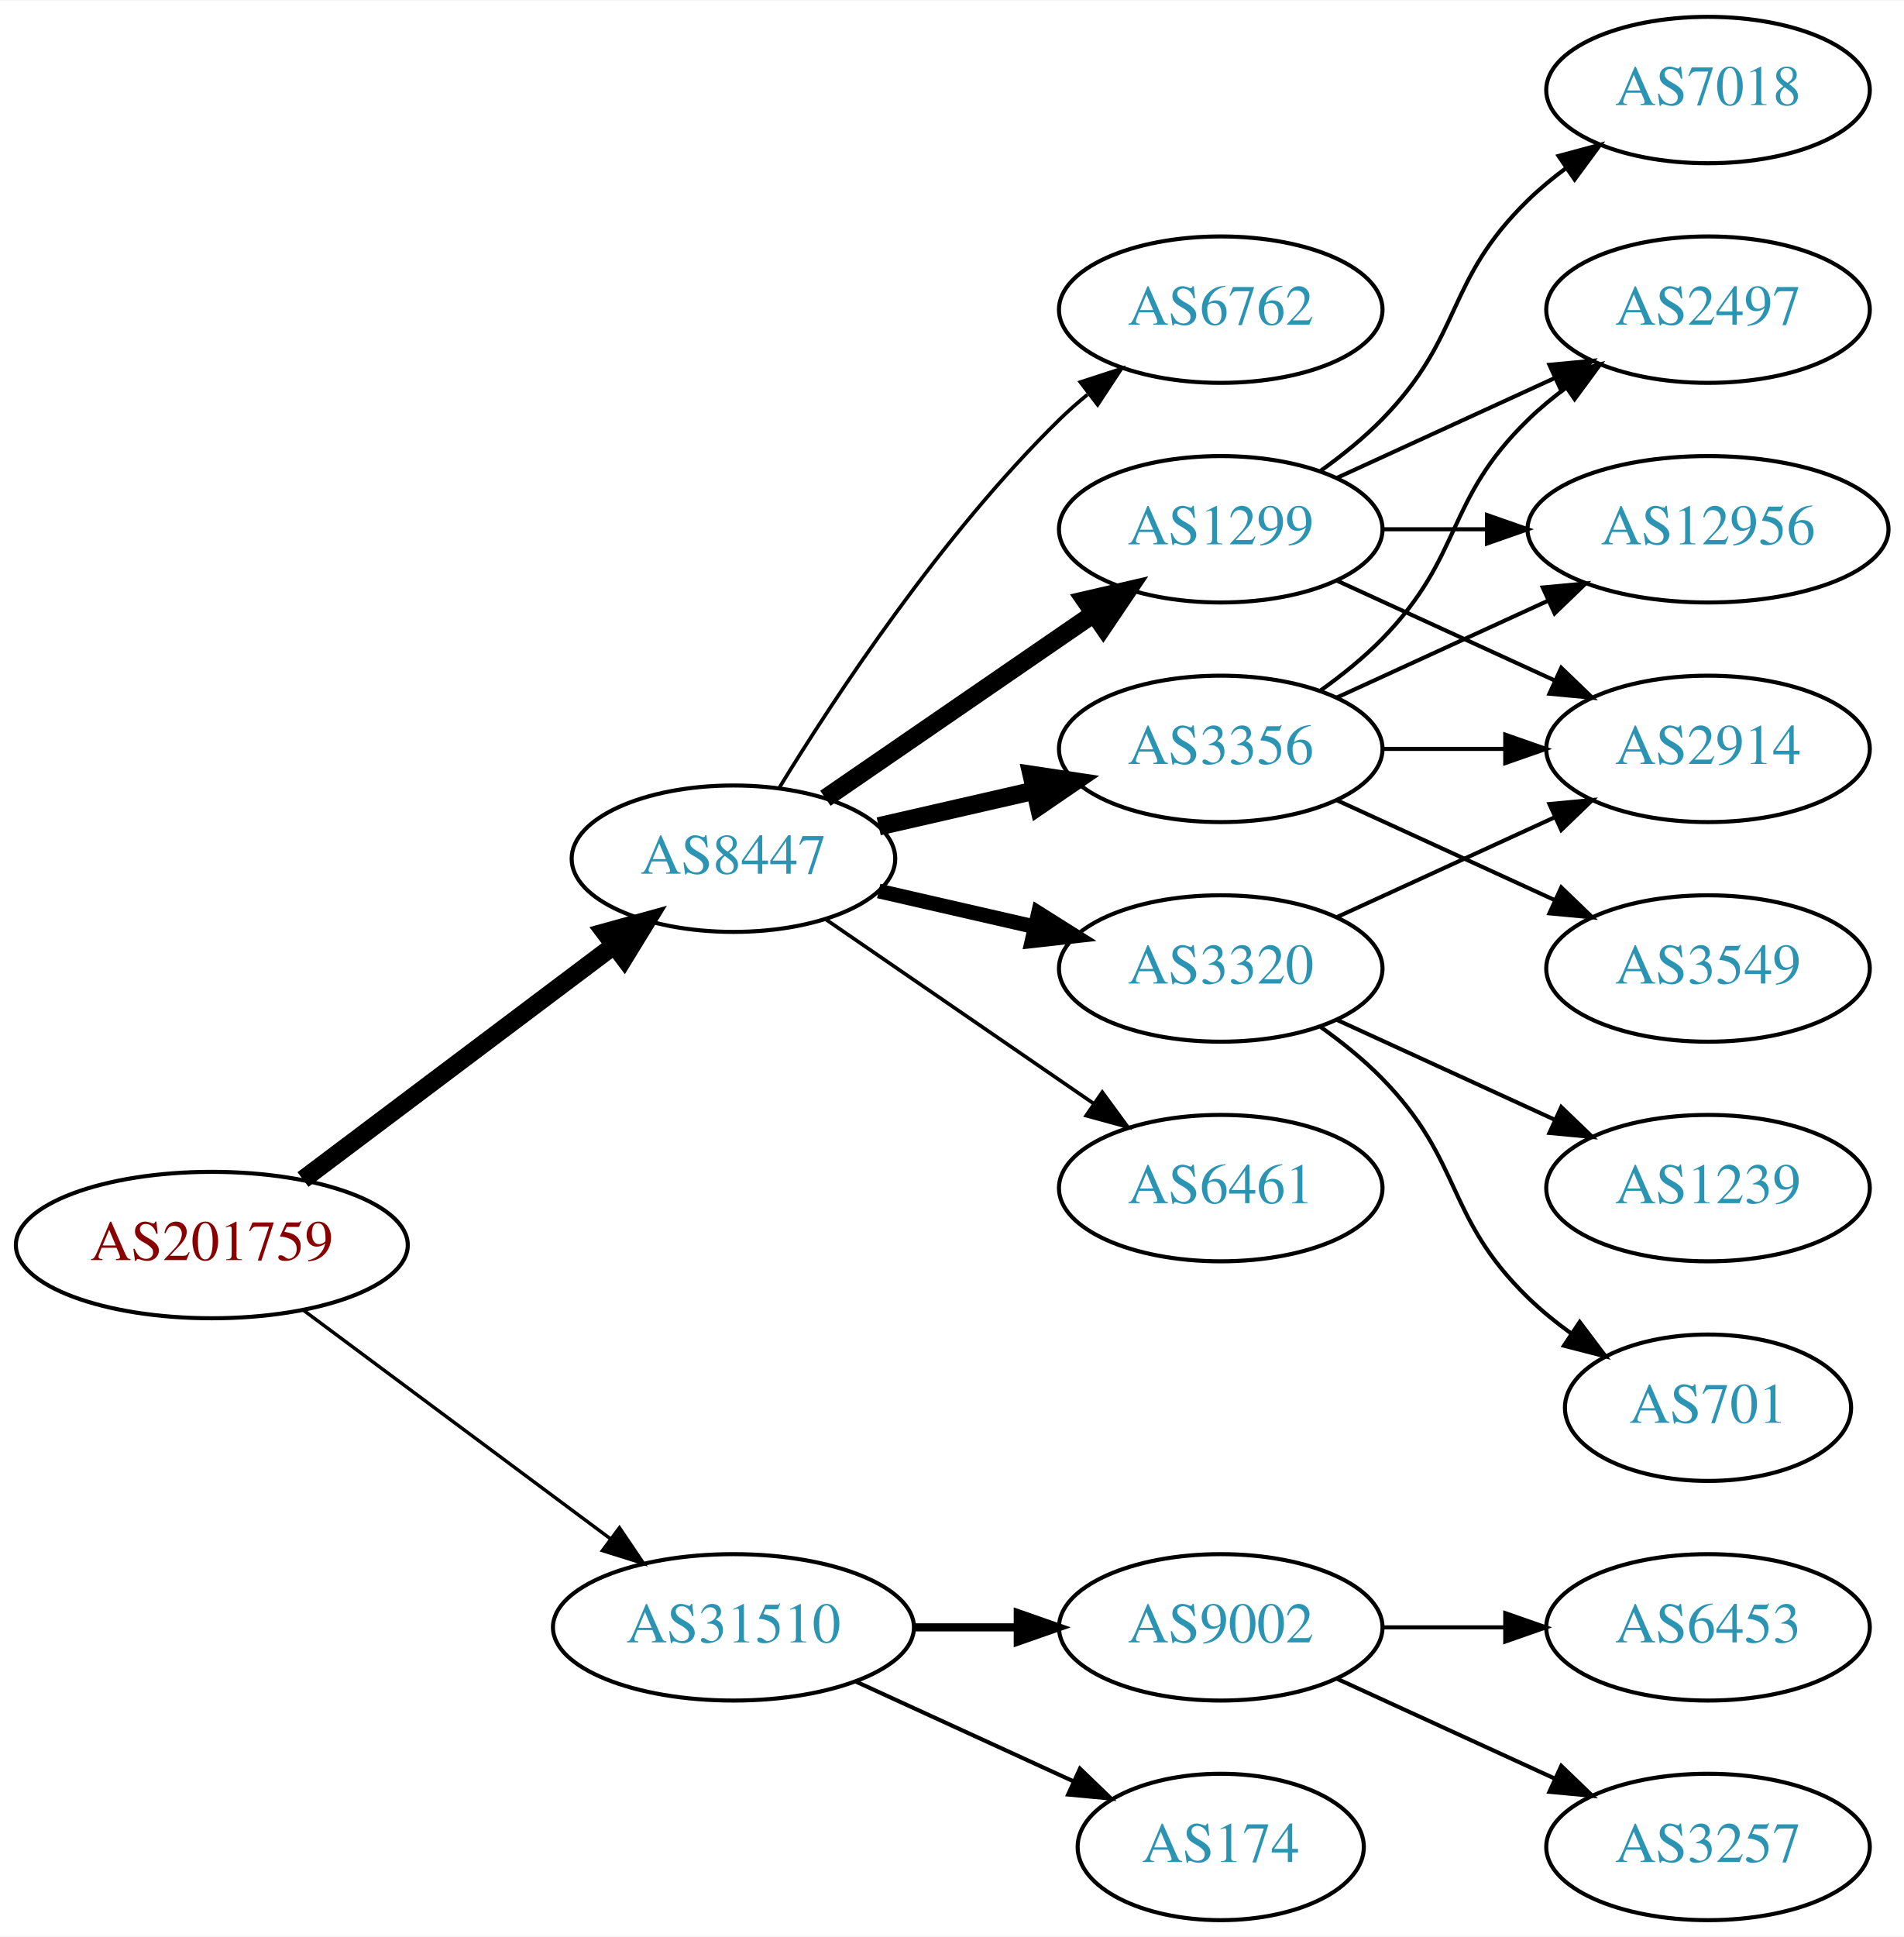
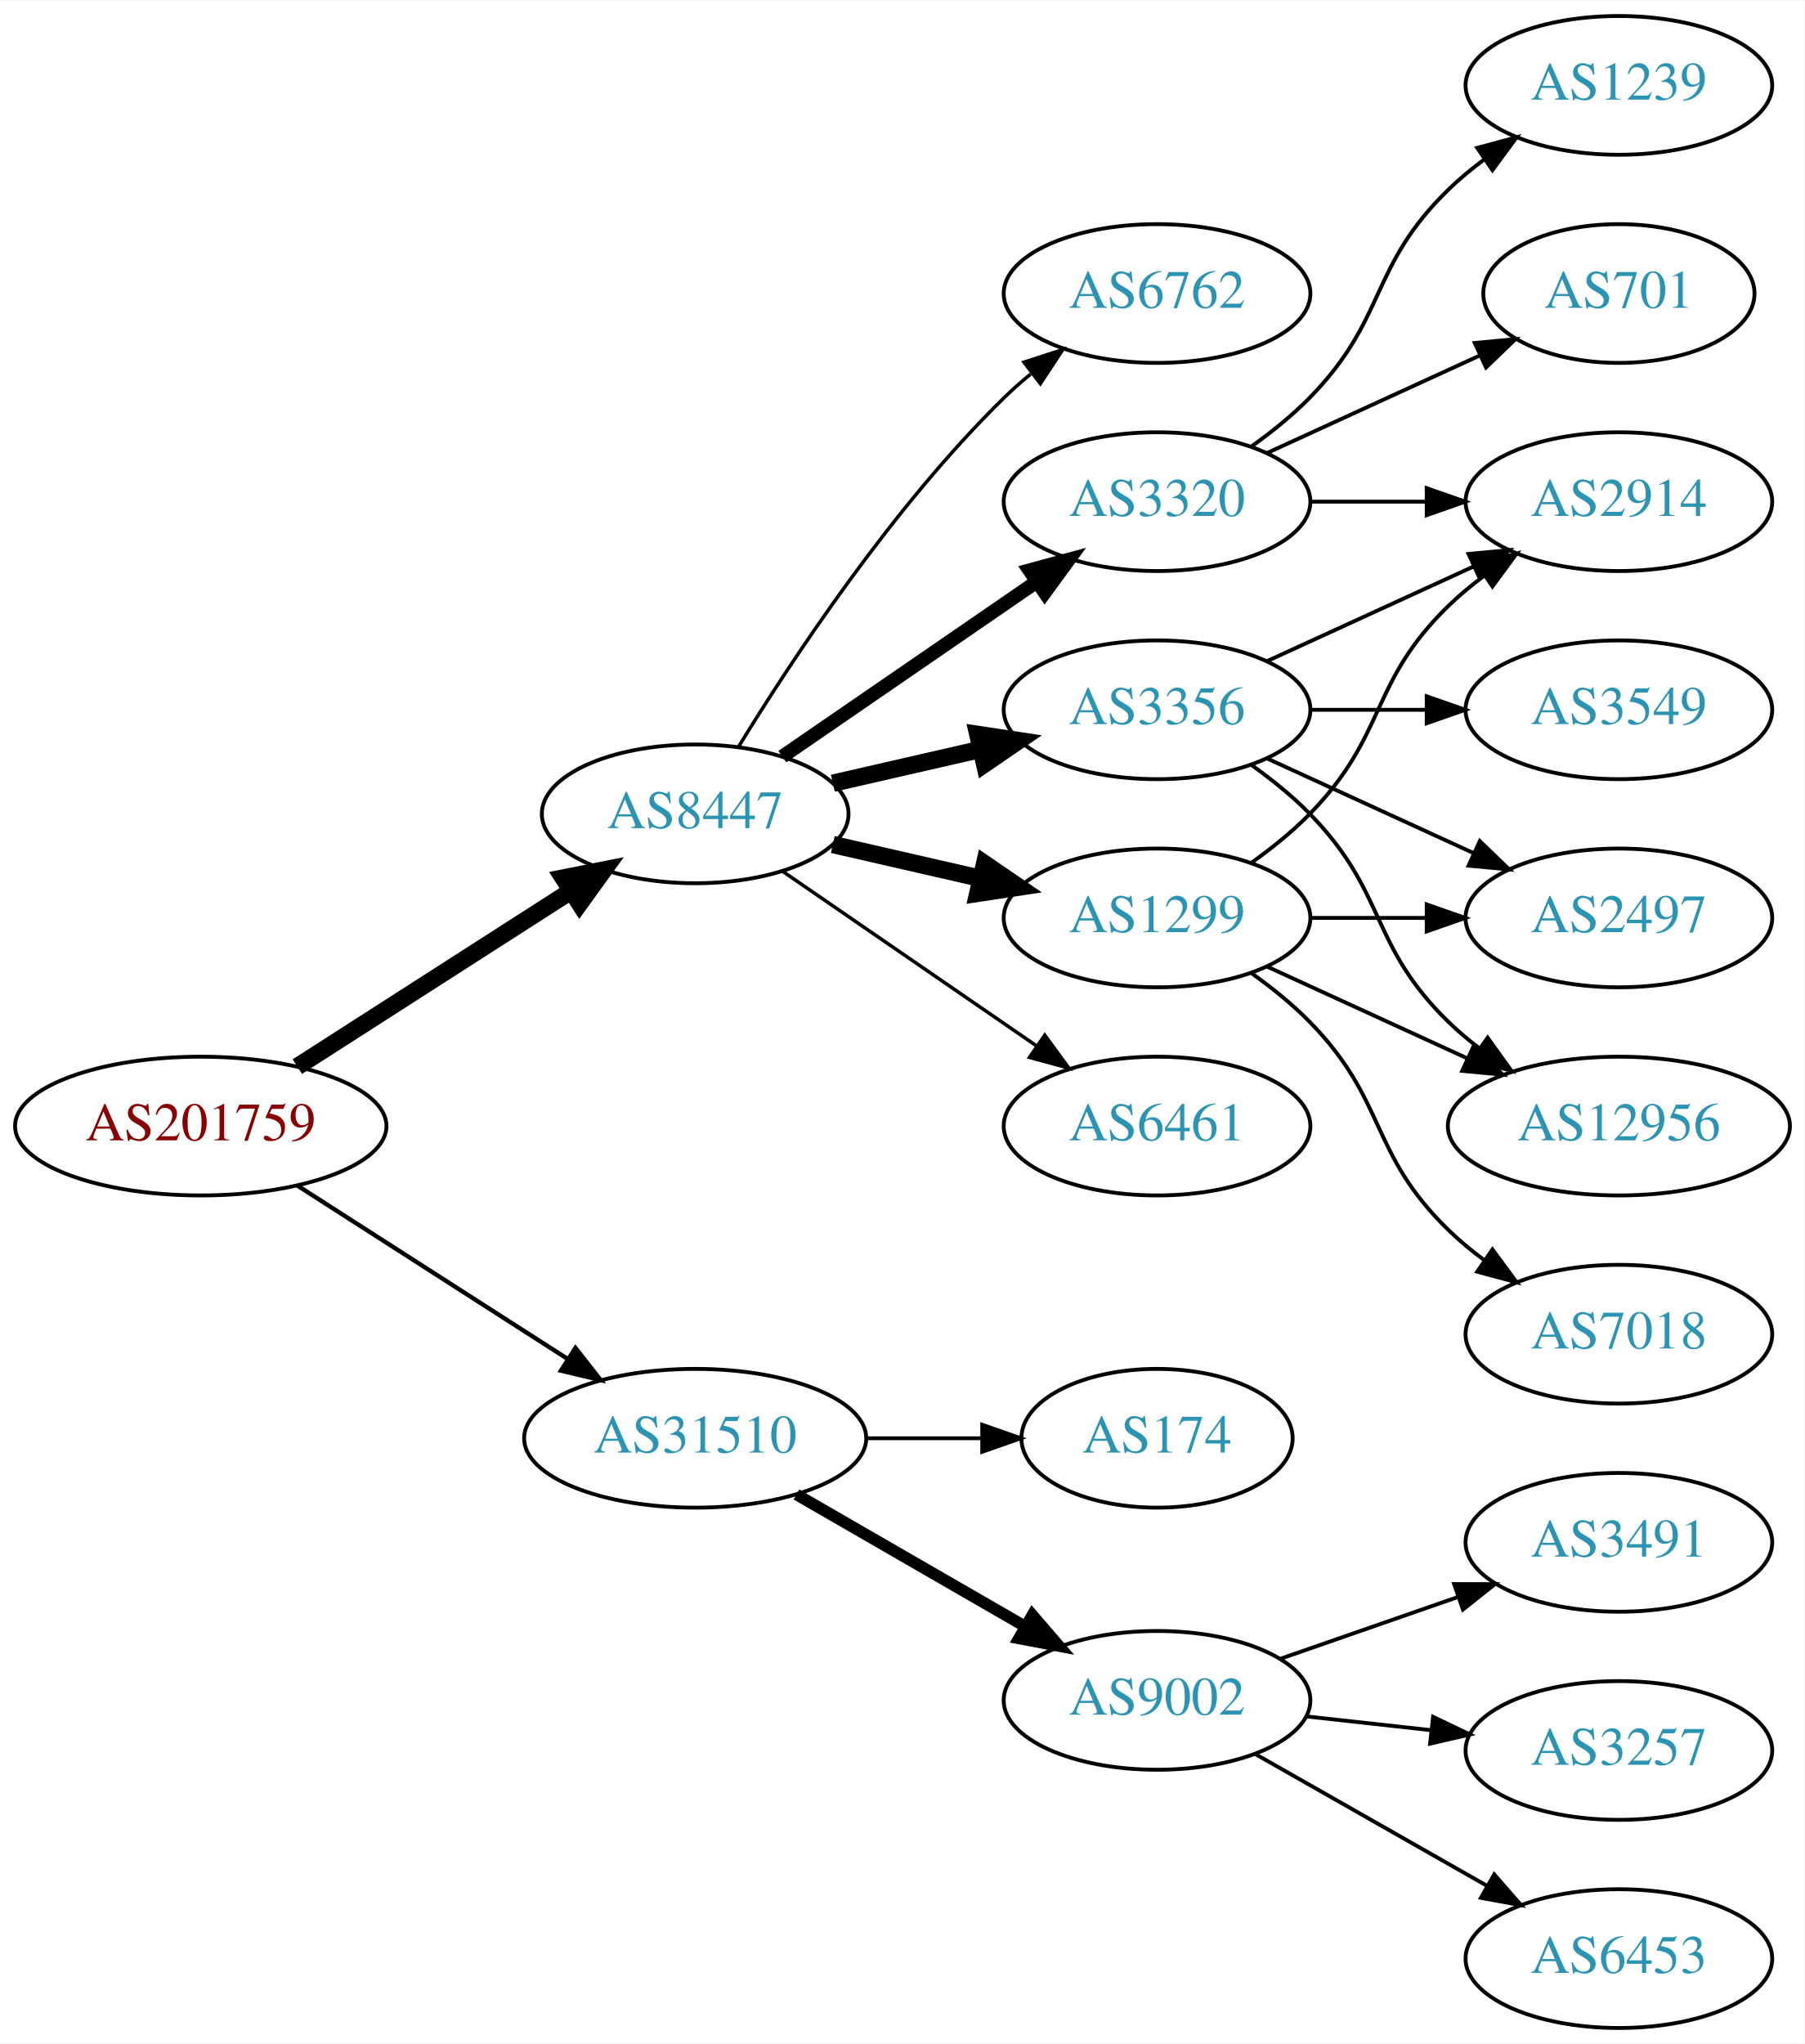
- <svg xmlns="http://www.w3.org/2000/svg" xmlns:xlink="http://www.w3.org/1999/xlink" width="468pt" height="476pt" viewBox="0.00 0.00 468.27 476.00">
-   <g id="graph0" class="graph" transform="scale(1 1) rotate(0) translate(4 472)">
-     <polygon fill="white" stroke="none" points="-4,4 -4,-472 464.269,-472 464.269,4 -4,4" />
+ <svg xmlns="http://www.w3.org/2000/svg" xmlns:xlink="http://www.w3.org/1999/xlink" width="468pt" height="530pt" viewBox="0.00 0.00 468.27 530.00">
+   <g id="graph0" class="graph" transform="scale(1 1) rotate(0) translate(4 526)">
+     <polygon fill="white" stroke="none" points="-4,4 -4,-526 464.269,-526 464.269,4 -4,4" />
    <g id="node1" class="node">
      <g id="a_node1">
        <a xlink:href="/asn/201759" xlink:title="AS201759 ~ OeRK-TIROL-AS [AT]">
-           <ellipse fill="#ffffff" stroke="black" cx="48.096" cy="-166" rx="48.192" ry="18" />
-           <text text-anchor="middle" x="48.096" y="-162.3" font-family="Times,serif" font-size="14.00" fill="#880000">AS201759</text>
+           <ellipse fill="#ffffff" stroke="black" cx="48.096" cy="-234" rx="48.192" ry="18" />
+           <text text-anchor="middle" x="48.096" y="-230.3" font-family="Times,serif" font-size="14.00" fill="#880000">AS201759</text>
        </a>
      </g>
    </g>
    <g id="node2" class="node">
      <g id="a_node2">
        <a xlink:href="/asn/8447" xlink:title="AS8447 ~ A1 Telekom Austria AG [AT]">
-           <ellipse fill="#ffffff" stroke="black" cx="176.388" cy="-261" rx="39.794" ry="18" />
-           <text text-anchor="middle" x="176.388" y="-257.3" font-family="Times,serif" font-size="14.00" fill="#2c94b3">AS8447</text>
+           <ellipse fill="#ffffff" stroke="black" cx="176.388" cy="-315" rx="39.794" ry="18" />
+           <text text-anchor="middle" x="176.388" y="-311.3" font-family="Times,serif" font-size="14.00" fill="#2c94b3">AS8447</text>
        </a>
      </g>
    </g>
    <g id="edge1" class="edge">
-       <path fill="none" stroke="black" stroke-width="4.5" d="M70.519,-182.115C91.579,-197.957 123.845,-222.228 147.023,-239.664" />
-       <polygon fill="black" stroke="black" stroke-width="4.5" points="144.756,-242.885 155.114,-245.75 149.49,-236.592 144.756,-242.885" />
+       <path fill="none" stroke="black" stroke-width="4.5" d="M73.147,-249.426C93.276,-262.336 122.141,-280.849 144.071,-294.915" />
+       <polygon fill="black" stroke="black" stroke-width="4.5" points="142.156,-298.364 152.7,-300.449 146.408,-291.736 142.156,-298.364" />
    </g>
    <g id="node3" class="node">
      <g id="a_node3">
        <a xlink:href="/asn/31510" xlink:title="AS31510 ~ Innsbrucker Kommunalbetriebe AG [AT]">
-           <ellipse fill="#ffffff" stroke="black" cx="176.388" cy="-72" rx="44.393" ry="18" />
-           <text text-anchor="middle" x="176.388" y="-68.3" font-family="Times,serif" font-size="14.00" fill="#2c94b3">AS31510</text>
+           <ellipse fill="#ffffff" stroke="black" cx="176.388" cy="-153" rx="44.393" ry="18" />
+           <text text-anchor="middle" x="176.388" y="-149.3" font-family="Times,serif" font-size="14.00" fill="#2c94b3">AS31510</text>
        </a>
      </g>
    </g>
    <g id="edge2" class="edge">
-       <path fill="none" stroke="black" stroke-width="0.844" d="M70.519,-150.054C91.328,-134.566 123.078,-110.934 146.192,-93.731" />
-       <polygon fill="black" stroke="black" stroke-width="0.844" points="148.348,-96.489 154.28,-87.71 144.169,-90.873 148.348,-96.489" />
+       <path fill="none" stroke="black" stroke-width="1.125" d="M73.147,-218.574C93.024,-205.826 121.421,-187.613 143.246,-173.615" />
+       <polygon fill="black" stroke="black" stroke-width="1.125" points="145.325,-176.439 151.853,-168.095 141.546,-170.547 145.325,-176.439" />
    </g>
    <g id="node4" class="node">
      <g id="a_node4">
-         <a xlink:href="/asn/3320" xlink:title="AS3320 ~ DTAG [DE]">
-           <ellipse fill="#ffffff" stroke="black" cx="296.23" cy="-234" rx="39.794" ry="18" />
-           <text text-anchor="middle" x="296.23" y="-230.3" font-family="Times,serif" font-size="14.00" fill="#2c94b3">AS3320</text>
+         <a xlink:href="/asn/1299" xlink:title="AS1299 ~ Telia Carrier [EU]">
+           <ellipse fill="#ffffff" stroke="black" cx="296.23" cy="-288" rx="39.794" ry="18" />
+           <text text-anchor="middle" x="296.23" y="-284.3" font-family="Times,serif" font-size="14.00" fill="#2c94b3">AS1299</text>
        </a>
      </g>
    </g>
    <g id="edge3" class="edge">
-       <path fill="none" stroke="black" stroke-width="3.6" d="M212.107,-253.045C224.107,-250.296 237.728,-247.175 250.42,-244.267" />
-       <polygon fill="black" stroke="black" stroke-width="3.6" points="251.386,-247.636 260.352,-241.991 249.823,-240.813 251.386,-247.636" />
+       <path fill="none" stroke="black" stroke-width="4.5" d="M212.107,-307.045C224.107,-304.296 237.728,-301.175 250.42,-298.267" />
+       <polygon fill="black" stroke="black" stroke-width="4.5" points="251.484,-302.063 260.352,-295.991 249.725,-294.387 251.484,-302.063" />
    </g>
    <g id="node5" class="node">
      <g id="a_node5">
        <a xlink:href="/asn/3356" xlink:title="AS3356 ~ Level 3 Parent, LLC [US]">
-           <ellipse fill="#ffffff" stroke="black" cx="296.23" cy="-288" rx="39.794" ry="18" />
-           <text text-anchor="middle" x="296.23" y="-284.3" font-family="Times,serif" font-size="14.00" fill="#2c94b3">AS3356</text>
+           <ellipse fill="#ffffff" stroke="black" cx="296.23" cy="-342" rx="39.794" ry="18" />
+           <text text-anchor="middle" x="296.23" y="-338.3" font-family="Times,serif" font-size="14.00" fill="#2c94b3">AS3356</text>
        </a>
      </g>
    </g>
    <g id="edge4" class="edge">
-       <path fill="none" stroke="black" stroke-width="4.5" d="M212.107,-268.955C224.107,-271.704 237.728,-274.825 250.42,-277.733" />
-       <polygon fill="black" stroke="black" stroke-width="4.5" points="249.725,-281.613 260.352,-280.009 251.484,-273.937 249.725,-281.613" />
+       <path fill="none" stroke="black" stroke-width="4.5" d="M212.107,-322.955C224.107,-325.704 237.728,-328.825 250.42,-331.733" />
+       <polygon fill="black" stroke="black" stroke-width="4.5" points="249.725,-335.613 260.352,-334.009 251.484,-327.937 249.725,-335.613" />
    </g>
    <g id="node6" class="node">
      <g id="a_node6">
-         <a xlink:href="/asn/1299" xlink:title="AS1299 ~ Telia Carrier [EU]">
-           <ellipse fill="#ffffff" stroke="black" cx="296.23" cy="-342" rx="39.794" ry="18" />
-           <text text-anchor="middle" x="296.23" y="-338.3" font-family="Times,serif" font-size="14.00" fill="#2c94b3">AS1299</text>
+         <a xlink:href="/asn/3320" xlink:title="AS3320 ~ DTAG [DE]">
+           <ellipse fill="#ffffff" stroke="black" cx="296.23" cy="-396" rx="39.794" ry="18" />
+           <text text-anchor="middle" x="296.23" y="-392.3" font-family="Times,serif" font-size="14.00" fill="#2c94b3">AS3320</text>
        </a>
      </g>
    </g>
    <g id="edge5" class="edge">
-       <path fill="none" stroke="black" stroke-width="4.5" d="M199.002,-275.857C217.49,-288.565 244.304,-306.995 264.934,-321.175" />
-       <polygon fill="black" stroke="black" stroke-width="4.5" points="262.883,-324.544 273.354,-326.963 267.343,-318.054 262.883,-324.544" />
+       <path fill="none" stroke="black" stroke-width="3.6" d="M199.002,-329.857C217.49,-342.565 244.304,-360.995 264.934,-375.175" />
+       <polygon fill="black" stroke="black" stroke-width="3.6" points="263.13,-378.183 273.354,-380.963 267.096,-372.414 263.13,-378.183" />
    </g>
    <g id="node7" class="node">
      <g id="a_node7">
        <a xlink:href="/asn/6461" xlink:title="AS6461 ~ Zayo Bandwidth [US]">
-           <ellipse fill="#ffffff" stroke="black" cx="296.23" cy="-180" rx="39.794" ry="18" />
-           <text text-anchor="middle" x="296.23" y="-176.3" font-family="Times,serif" font-size="14.00" fill="#2c94b3">AS6461</text>
+           <ellipse fill="#ffffff" stroke="black" cx="296.23" cy="-234" rx="39.794" ry="18" />
+           <text text-anchor="middle" x="296.23" y="-230.3" font-family="Times,serif" font-size="14.00" fill="#2c94b3">AS6461</text>
        </a>
      </g>
    </g>
    <g id="edge6" class="edge">
-       <path fill="none" stroke="black" stroke-width="0.9" d="M199.002,-246.143C217.49,-233.435 244.304,-215.005 264.934,-200.825" />
-       <polygon fill="black" stroke="black" stroke-width="0.9" points="267.096,-203.586 273.354,-195.037 263.13,-197.817 267.096,-203.586" />
+       <path fill="none" stroke="black" stroke-width="0.9" d="M199.002,-300.143C217.49,-287.435 244.304,-269.005 264.934,-254.825" />
+       <polygon fill="black" stroke="black" stroke-width="0.9" points="267.096,-257.586 273.354,-249.037 263.13,-251.817 267.096,-257.586" />
    </g>
    <g id="node8" class="node">
      <g id="a_node8">
        <a xlink:href="/asn/6762" xlink:title="AS6762 ~ TELECOM ITALIA SPARKLE S.p.A. [IT]">
-           <ellipse fill="#ffffff" stroke="black" cx="296.23" cy="-396" rx="39.794" ry="18" />
-           <text text-anchor="middle" x="296.23" y="-392.3" font-family="Times,serif" font-size="14.00" fill="#2c94b3">AS6762</text>
+           <ellipse fill="#ffffff" stroke="black" cx="296.23" cy="-450" rx="39.794" ry="18" />
+           <text text-anchor="middle" x="296.23" y="-446.3" font-family="Times,serif" font-size="14.00" fill="#2c94b3">AS6762</text>
        </a>
      </g>
    </g>
    <g id="edge7" class="edge">
-       <path fill="none" stroke="black" stroke-width="0.9" d="M187.653,-278.44C201.462,-300.991 227.651,-340.722 256.584,-369 258.724,-371.092 261.041,-373.137 263.441,-375.106" />
-       <polygon fill="black" stroke="black" stroke-width="0.9" points="261.708,-378.185 271.782,-381.464 265.951,-372.618 261.708,-378.185" />
+       <path fill="none" stroke="black" stroke-width="0.9" d="M187.653,-332.44C201.462,-354.991 227.651,-394.722 256.584,-423 258.724,-425.092 261.041,-427.137 263.441,-429.106" />
+       <polygon fill="black" stroke="black" stroke-width="0.9" points="261.708,-432.185 271.782,-435.464 265.951,-426.618 261.708,-432.185" />
    </g>
    <g id="node16" class="node">
      <g id="a_node16">
-         <a xlink:href="/asn/174" xlink:title="AS174 ~ Cogent Communications [US]">
-           <ellipse fill="#ffffff" stroke="black" cx="296.23" cy="-18" rx="35.194" ry="18" />
-           <text text-anchor="middle" x="296.23" y="-14.3" font-family="Times,serif" font-size="14.00" fill="#2c94b3">AS174</text>
+         <a xlink:href="/asn/9002" xlink:title="AS9002 ~ RETN Limited [EU]">
+           <ellipse fill="#ffffff" stroke="black" cx="296.23" cy="-85" rx="39.794" ry="18" />
+           <text text-anchor="middle" x="296.23" y="-81.3" font-family="Times,serif" font-size="14.00" fill="#2c94b3">AS9002</text>
        </a>
      </g>
    </g>
    <g id="edge19" class="edge">
-       <path fill="none" stroke="black" d="M206.517,-58.652C222.734,-51.22 243.038,-41.917 260.127,-34.086" />
-       <polygon fill="black" stroke="black" points="261.611,-37.256 269.244,-29.908 258.695,-30.892 261.611,-37.256" />
+       <path fill="none" stroke="black" stroke-width="3" d="M202.668,-138.412C219.987,-128.418 243.138,-115.059 261.954,-104.201" />
+       <polygon fill="black" stroke="black" stroke-width="3" points="263.886,-107.128 270.799,-99.098 260.388,-101.065 263.886,-107.128" />
    </g>
    <g id="node17" class="node">
      <g id="a_node17">
-         <a xlink:href="/asn/9002" xlink:title="AS9002 ~ RETN Limited [EU]">
-           <ellipse fill="#ffffff" stroke="black" cx="296.23" cy="-72" rx="39.794" ry="18" />
-           <text text-anchor="middle" x="296.23" y="-68.3" font-family="Times,serif" font-size="14.00" fill="#2c94b3">AS9002</text>
+         <a xlink:href="/asn/174" xlink:title="AS174 ~ Cogent Communications [US]">
+           <ellipse fill="#ffffff" stroke="black" cx="296.23" cy="-153" rx="35.194" ry="18" />
+           <text text-anchor="middle" x="296.23" y="-149.3" font-family="Times,serif" font-size="14.00" fill="#2c94b3">AS174</text>
        </a>
      </g>
    </g>
    <g id="edge20" class="edge">
-       <path fill="none" stroke="black" stroke-width="2" d="M220.599,-72C228.911,-72 237.674,-72 246.156,-72" />
-       <polygon fill="black" stroke="black" stroke-width="2" points="246.315,-75.5 256.315,-72 246.315,-68.5 246.315,-75.5" />
-     </g>
-     <g id="node12" class="node">
-       <g id="a_node12">
+       <path fill="none" stroke="black" d="M220.599,-153C230.447,-153 240.926,-153 250.823,-153" />
+       <polygon fill="black" stroke="black" points="250.875,-156.5 260.875,-153 250.875,-149.5 250.875,-156.5" />
+     </g>
+     <g id="node10" class="node">
+       <g id="a_node10">
        <a xlink:href="/asn/2914" xlink:title="AS2914 ~ NTT America, Inc. [US]">
-           <ellipse fill="#ffffff" stroke="black" cx="416.073" cy="-288" rx="39.794" ry="18" />
-           <text text-anchor="middle" x="416.073" y="-284.3" font-family="Times,serif" font-size="14.00" fill="#2c94b3">AS2914</text>
-         </a>
-       </g>
-     </g>
-     <g id="edge12" class="edge">
-       <path fill="none" stroke="black" d="M324.859,-246.661C340.816,-253.973 361.087,-263.261 378.369,-271.181" />
-       <polygon fill="black" stroke="black" points="377.068,-274.435 387.617,-275.419 379.984,-268.071 377.068,-274.435" />
-     </g>
-     <g id="node13" class="node">
-       <g id="a_node13">
-         <a xlink:href="/asn/701" xlink:title="AS701 ~ UUNET [US]">
-           <ellipse fill="#ffffff" stroke="black" cx="416.073" cy="-126" rx="35.194" ry="18" />
-           <text text-anchor="middle" x="416.073" y="-122.3" font-family="Times,serif" font-size="14.00" fill="#2c94b3">AS701</text>
-         </a>
-       </g>
-     </g>
-     <g id="edge13" class="edge">
-       <path fill="none" stroke="black" d="M320.824,-219.611C326.08,-215.852 331.412,-211.563 335.877,-207 356.049,-186.383 351.183,-173.094 371.877,-153 375.104,-149.866 378.755,-146.911 382.534,-144.188" />
-       <polygon fill="black" stroke="black" points="384.512,-147.075 390.894,-138.617 380.631,-141.25 384.512,-147.075" />
-     </g>
-     <g id="node14" class="node">
-       <g id="a_node14">
-         <a xlink:href="/asn/1239" xlink:title="AS1239 ~ Sprint [US]">
-           <ellipse fill="#ffffff" stroke="black" cx="416.073" cy="-180" rx="39.794" ry="18" />
-           <text text-anchor="middle" x="416.073" y="-176.3" font-family="Times,serif" font-size="14.00" fill="#2c94b3">AS1239</text>
-         </a>
-       </g>
-     </g>
-     <g id="edge14" class="edge">
-       <path fill="none" stroke="black" d="M324.859,-221.339C340.816,-214.027 361.087,-204.739 378.369,-196.819" />
-       <polygon fill="black" stroke="black" points="379.984,-199.929 387.617,-192.581 377.068,-193.565 379.984,-199.929" />
-     </g>
-     <g id="node9" class="node">
-       <g id="a_node9">
-         <a xlink:href="/asn/2497" xlink:title="AS2497 ~ Internet Initiative Japan Inc. [JP]">
          <ellipse fill="#ffffff" stroke="black" cx="416.073" cy="-396" rx="39.794" ry="18" />
-           <text text-anchor="middle" x="416.073" y="-392.3" font-family="Times,serif" font-size="14.00" fill="#2c94b3">AS2497</text>
-         </a>
-       </g>
-     </g>
-     <g id="edge8" class="edge">
+           <text text-anchor="middle" x="416.073" y="-392.3" font-family="Times,serif" font-size="14.00" fill="#2c94b3">AS2914</text>
+         </a>
+       </g>
+     </g>
+     <g id="edge16" class="edge">
      <path fill="none" stroke="black" d="M320.824,-302.389C326.08,-306.148 331.412,-310.437 335.877,-315 356.049,-335.617 351.183,-348.906 371.877,-369 374.722,-371.763 377.896,-374.386 381.196,-376.834" />
      <polygon fill="black" stroke="black" points="379.312,-379.786 389.544,-382.538 383.261,-374.006 379.312,-379.786" />
-     </g>
-     <g id="node10" class="node">
-       <g id="a_node10">
-         <a xlink:href="/asn/3549" xlink:title="AS3549 ~ Level 3 Parent, LLC [US]">
-           <ellipse fill="#ffffff" stroke="black" cx="416.073" cy="-234" rx="39.794" ry="18" />
-           <text text-anchor="middle" x="416.073" y="-230.3" font-family="Times,serif" font-size="14.00" fill="#2c94b3">AS3549</text>
-         </a>
-       </g>
-     </g>
-     <g id="edge9" class="edge">
-       <path fill="none" stroke="black" d="M324.859,-275.339C340.816,-268.027 361.087,-258.739 378.369,-250.819" />
-       <polygon fill="black" stroke="black" points="379.984,-253.929 387.617,-246.581 377.068,-247.565 379.984,-253.929" />
    </g>
    <g id="node11" class="node">
      <g id="a_node11">
        <a xlink:href="/asn/12956" xlink:title="AS12956 ~ TELXIUS [ES]">
-           <ellipse fill="#ffffff" stroke="black" cx="416.073" cy="-342" rx="44.393" ry="18" />
-           <text text-anchor="middle" x="416.073" y="-338.3" font-family="Times,serif" font-size="14.00" fill="#2c94b3">AS12956</text>
-         </a>
-       </g>
-     </g>
-     <g id="edge10" class="edge">
-       <path fill="none" stroke="black" d="M324.859,-300.661C340.357,-307.762 359.923,-316.728 376.87,-324.494" />
-       <polygon fill="black" stroke="black" points="375.424,-327.681 385.973,-328.665 378.34,-321.317 375.424,-327.681" />
-     </g>
-     <g id="edge11" class="edge">
+           <ellipse fill="#ffffff" stroke="black" cx="416.073" cy="-234" rx="44.393" ry="18" />
+           <text text-anchor="middle" x="416.073" y="-230.3" font-family="Times,serif" font-size="14.00" fill="#2c94b3">AS12956</text>
+         </a>
+       </g>
+     </g>
+     <g id="edge18" class="edge">
+       <path fill="none" stroke="black" d="M324.859,-275.339C340.357,-268.238 359.923,-259.272 376.87,-251.506" />
+       <polygon fill="black" stroke="black" points="378.34,-254.683 385.973,-247.335 375.424,-248.319 378.34,-254.683" />
+     </g>
+     <g id="node12" class="node">
+       <g id="a_node12">
+         <a xlink:href="/asn/2497" xlink:title="AS2497 ~ Internet Initiative Japan Inc. [JP]">
+           <ellipse fill="#ffffff" stroke="black" cx="416.073" cy="-288" rx="39.794" ry="18" />
+           <text text-anchor="middle" x="416.073" y="-284.3" font-family="Times,serif" font-size="14.00" fill="#2c94b3">AS2497</text>
+         </a>
+       </g>
+     </g>
+     <g id="edge15" class="edge">
      <path fill="none" stroke="black" d="M336.143,-288C345.696,-288 356.046,-288 366.008,-288" />
      <polygon fill="black" stroke="black" points="366.201,-291.5 376.201,-288 366.201,-284.5 366.201,-291.5" />
-     </g>
-     <g id="edge15" class="edge">
-       <path fill="none" stroke="black" d="M324.859,-354.661C340.816,-361.973 361.087,-371.261 378.369,-379.181" />
-       <polygon fill="black" stroke="black" points="377.068,-382.435 387.617,-383.419 379.984,-376.071 377.068,-382.435" />
-     </g>
-     <g id="edge16" class="edge">
-       <path fill="none" stroke="black" d="M336.143,-342C344.245,-342 352.921,-342 361.447,-342" />
-       <polygon fill="black" stroke="black" points="361.725,-345.5 371.725,-342 361.724,-338.5 361.725,-345.5" />
-     </g>
-     <g id="edge17" class="edge">
-       <path fill="none" stroke="black" d="M324.859,-329.339C340.816,-322.027 361.087,-312.739 378.369,-304.819" />
-       <polygon fill="black" stroke="black" points="379.984,-307.929 387.617,-300.581 377.068,-301.565 379.984,-307.929" />
    </g>
    <g id="node15" class="node">
      <g id="a_node15">
        <a xlink:href="/asn/7018" xlink:title="AS7018 ~ AT&amp;T Services, Inc. [US]">
-           <ellipse fill="#ffffff" stroke="black" cx="416.073" cy="-450" rx="39.794" ry="18" />
-           <text text-anchor="middle" x="416.073" y="-446.3" font-family="Times,serif" font-size="14.00" fill="#2c94b3">AS7018</text>
-         </a>
-       </g>
-     </g>
-     <g id="edge18" class="edge">
-       <path fill="none" stroke="black" d="M320.824,-356.389C326.08,-360.148 331.412,-364.437 335.877,-369 356.049,-389.617 351.183,-402.906 371.877,-423 374.722,-425.763 377.896,-428.386 381.196,-430.834" />
-       <polygon fill="black" stroke="black" points="379.312,-433.786 389.544,-436.538 383.261,-428.006 379.312,-433.786" />
+           <ellipse fill="#ffffff" stroke="black" cx="416.073" cy="-180" rx="39.794" ry="18" />
+           <text text-anchor="middle" x="416.073" y="-176.3" font-family="Times,serif" font-size="14.00" fill="#2c94b3">AS7018</text>
+         </a>
+       </g>
+     </g>
+     <g id="edge17" class="edge">
+       <path fill="none" stroke="black" d="M320.824,-273.611C326.08,-269.852 331.412,-265.563 335.877,-261 356.049,-240.383 351.183,-227.094 371.877,-207 374.722,-204.237 377.896,-201.614 381.196,-199.166" />
+       <polygon fill="black" stroke="black" points="383.261,-201.994 389.544,-193.462 379.312,-196.214 383.261,-201.994" />
+     </g>
+     <g id="node9" class="node">
+       <g id="a_node9">
+         <a xlink:href="/asn/3549" xlink:title="AS3549 ~ Level 3 Parent, LLC [US]">
+           <ellipse fill="#ffffff" stroke="black" cx="416.073" cy="-342" rx="39.794" ry="18" />
+           <text text-anchor="middle" x="416.073" y="-338.3" font-family="Times,serif" font-size="14.00" fill="#2c94b3">AS3549</text>
+         </a>
+       </g>
+     </g>
+     <g id="edge8" class="edge">
+       <path fill="none" stroke="black" d="M336.143,-342C345.696,-342 356.046,-342 366.008,-342" />
+       <polygon fill="black" stroke="black" points="366.201,-345.5 376.201,-342 366.201,-338.5 366.201,-345.5" />
+     </g>
+     <g id="edge9" class="edge">
+       <path fill="none" stroke="black" d="M324.859,-354.661C340.816,-361.973 361.087,-371.261 378.369,-379.181" />
+       <polygon fill="black" stroke="black" points="377.068,-382.435 387.617,-383.419 379.984,-376.071 377.068,-382.435" />
+     </g>
+     <g id="edge10" class="edge">
+       <path fill="none" stroke="black" d="M320.824,-327.611C326.08,-323.852 331.412,-319.563 335.877,-315 356.049,-294.383 351.183,-281.094 371.877,-261 374.363,-258.586 377.1,-256.278 379.953,-254.1" />
+       <polygon fill="black" stroke="black" points="382.008,-256.934 388.189,-248.329 377.991,-251.202 382.008,-256.934" />
+     </g>
+     <g id="edge11" class="edge">
+       <path fill="none" stroke="black" d="M324.859,-329.339C340.816,-322.027 361.087,-312.739 378.369,-304.819" />
+       <polygon fill="black" stroke="black" points="379.984,-307.929 387.617,-300.581 377.068,-301.565 379.984,-307.929" />
+     </g>
+     <g id="edge13" class="edge">
+       <path fill="none" stroke="black" d="M336.143,-396C345.696,-396 356.046,-396 366.008,-396" />
+       <polygon fill="black" stroke="black" points="366.201,-399.5 376.201,-396 366.201,-392.5 366.201,-399.5" />
+     </g>
+     <g id="node13" class="node">
+       <g id="a_node13">
+         <a xlink:href="/asn/1239" xlink:title="AS1239 ~ Sprint [US]">
+           <ellipse fill="#ffffff" stroke="black" cx="416.073" cy="-504" rx="39.794" ry="18" />
+           <text text-anchor="middle" x="416.073" y="-500.3" font-family="Times,serif" font-size="14.00" fill="#2c94b3">AS1239</text>
+         </a>
+       </g>
+     </g>
+     <g id="edge12" class="edge">
+       <path fill="none" stroke="black" d="M320.824,-410.389C326.08,-414.148 331.412,-418.437 335.877,-423 356.049,-443.617 351.183,-456.906 371.877,-477 374.722,-479.763 377.896,-482.386 381.196,-484.834" />
+       <polygon fill="black" stroke="black" points="379.312,-487.786 389.544,-490.538 383.261,-482.006 379.312,-487.786" />
+     </g>
+     <g id="node14" class="node">
+       <g id="a_node14">
+         <a xlink:href="/asn/701" xlink:title="AS701 ~ UUNET [US]">
+           <ellipse fill="#ffffff" stroke="black" cx="416.073" cy="-450" rx="35.194" ry="18" />
+           <text text-anchor="middle" x="416.073" y="-446.3" font-family="Times,serif" font-size="14.00" fill="#2c94b3">AS701</text>
+         </a>
+       </g>
+     </g>
+     <g id="edge14" class="edge">
+       <path fill="none" stroke="black" d="M324.859,-408.661C341.275,-416.183 362.257,-425.798 379.854,-433.861" />
+       <polygon fill="black" stroke="black" points="378.682,-437.174 389.231,-438.158 381.598,-430.811 378.682,-437.174" />
    </g>
    <g id="node18" class="node">
      <g id="a_node18">
-         <a xlink:href="/asn/3257" xlink:title="AS3257 ~ GTT [DE]">
-           <ellipse fill="#ffffff" stroke="black" cx="416.073" cy="-18" rx="39.794" ry="18" />
-           <text text-anchor="middle" x="416.073" y="-14.3" font-family="Times,serif" font-size="14.00" fill="#2c94b3">AS3257</text>
+         <a xlink:href="/asn/3491" xlink:title="AS3491 ~ PCCW Global, Inc. [US]">
+           <ellipse fill="#ffffff" stroke="black" cx="416.073" cy="-126" rx="39.794" ry="18" />
+           <text text-anchor="middle" x="416.073" y="-122.3" font-family="Times,serif" font-size="14.00" fill="#2c94b3">AS3491</text>
        </a>
      </g>
    </g>
    <g id="edge21" class="edge">
-       <path fill="none" stroke="black" d="M324.859,-59.339C340.816,-52.027 361.087,-42.739 378.369,-34.819" />
-       <polygon fill="black" stroke="black" points="379.984,-37.929 387.617,-30.581 377.068,-31.565 379.984,-37.929" />
+       <path fill="none" stroke="black" d="M328.192,-95.772C342.289,-100.677 359.165,-106.548 374.278,-111.807" />
+       <polygon fill="black" stroke="black" points="373.314,-115.177 383.909,-115.157 375.614,-108.566 373.314,-115.177" />
    </g>
    <g id="node19" class="node">
      <g id="a_node19">
+         <a xlink:href="/asn/3257" xlink:title="AS3257 ~ GTT [DE]">
+           <ellipse fill="#ffffff" stroke="black" cx="416.073" cy="-72" rx="39.794" ry="18" />
+           <text text-anchor="middle" x="416.073" y="-68.3" font-family="Times,serif" font-size="14.00" fill="#2c94b3">AS3257</text>
+         </a>
+       </g>
+     </g>
+     <g id="edge22" class="edge">
+       <path fill="none" stroke="black" d="M334.84,-80.851C345.151,-79.713 356.469,-78.465 367.269,-77.273" />
+       <polygon fill="black" stroke="black" points="367.86,-80.73 377.416,-76.154 367.092,-73.772 367.86,-80.73" />
+     </g>
+     <g id="node20" class="node">
+       <g id="a_node20">
        <a xlink:href="/asn/6453" xlink:title="AS6453 ~ TATA COMMUNICATIONS (AMERICA) INC [US]">
-           <ellipse fill="#ffffff" stroke="black" cx="416.073" cy="-72" rx="39.794" ry="18" />
-           <text text-anchor="middle" x="416.073" y="-68.3" font-family="Times,serif" font-size="14.00" fill="#2c94b3">AS6453</text>
-         </a>
-       </g>
-     </g>
-     <g id="edge22" class="edge">
-       <path fill="none" stroke="black" d="M336.143,-72C345.696,-72 356.046,-72 366.008,-72" />
-       <polygon fill="black" stroke="black" points="366.201,-75.5 376.201,-72 366.201,-68.5 366.201,-75.5" />
+           <ellipse fill="#ffffff" stroke="black" cx="416.073" cy="-18" rx="39.794" ry="18" />
+           <text text-anchor="middle" x="416.073" y="-14.3" font-family="Times,serif" font-size="14.00" fill="#2c94b3">AS6453</text>
+         </a>
+       </g>
+     </g>
+     <g id="edge23" class="edge">
+       <path fill="none" stroke="black" d="M321.647,-71.118C339.107,-61.191 362.807,-47.716 381.968,-36.822" />
+       <polygon fill="black" stroke="black" points="383.724,-39.85 390.687,-31.865 380.264,-33.765 383.724,-39.85" />
    </g>
  </g>
</svg>
